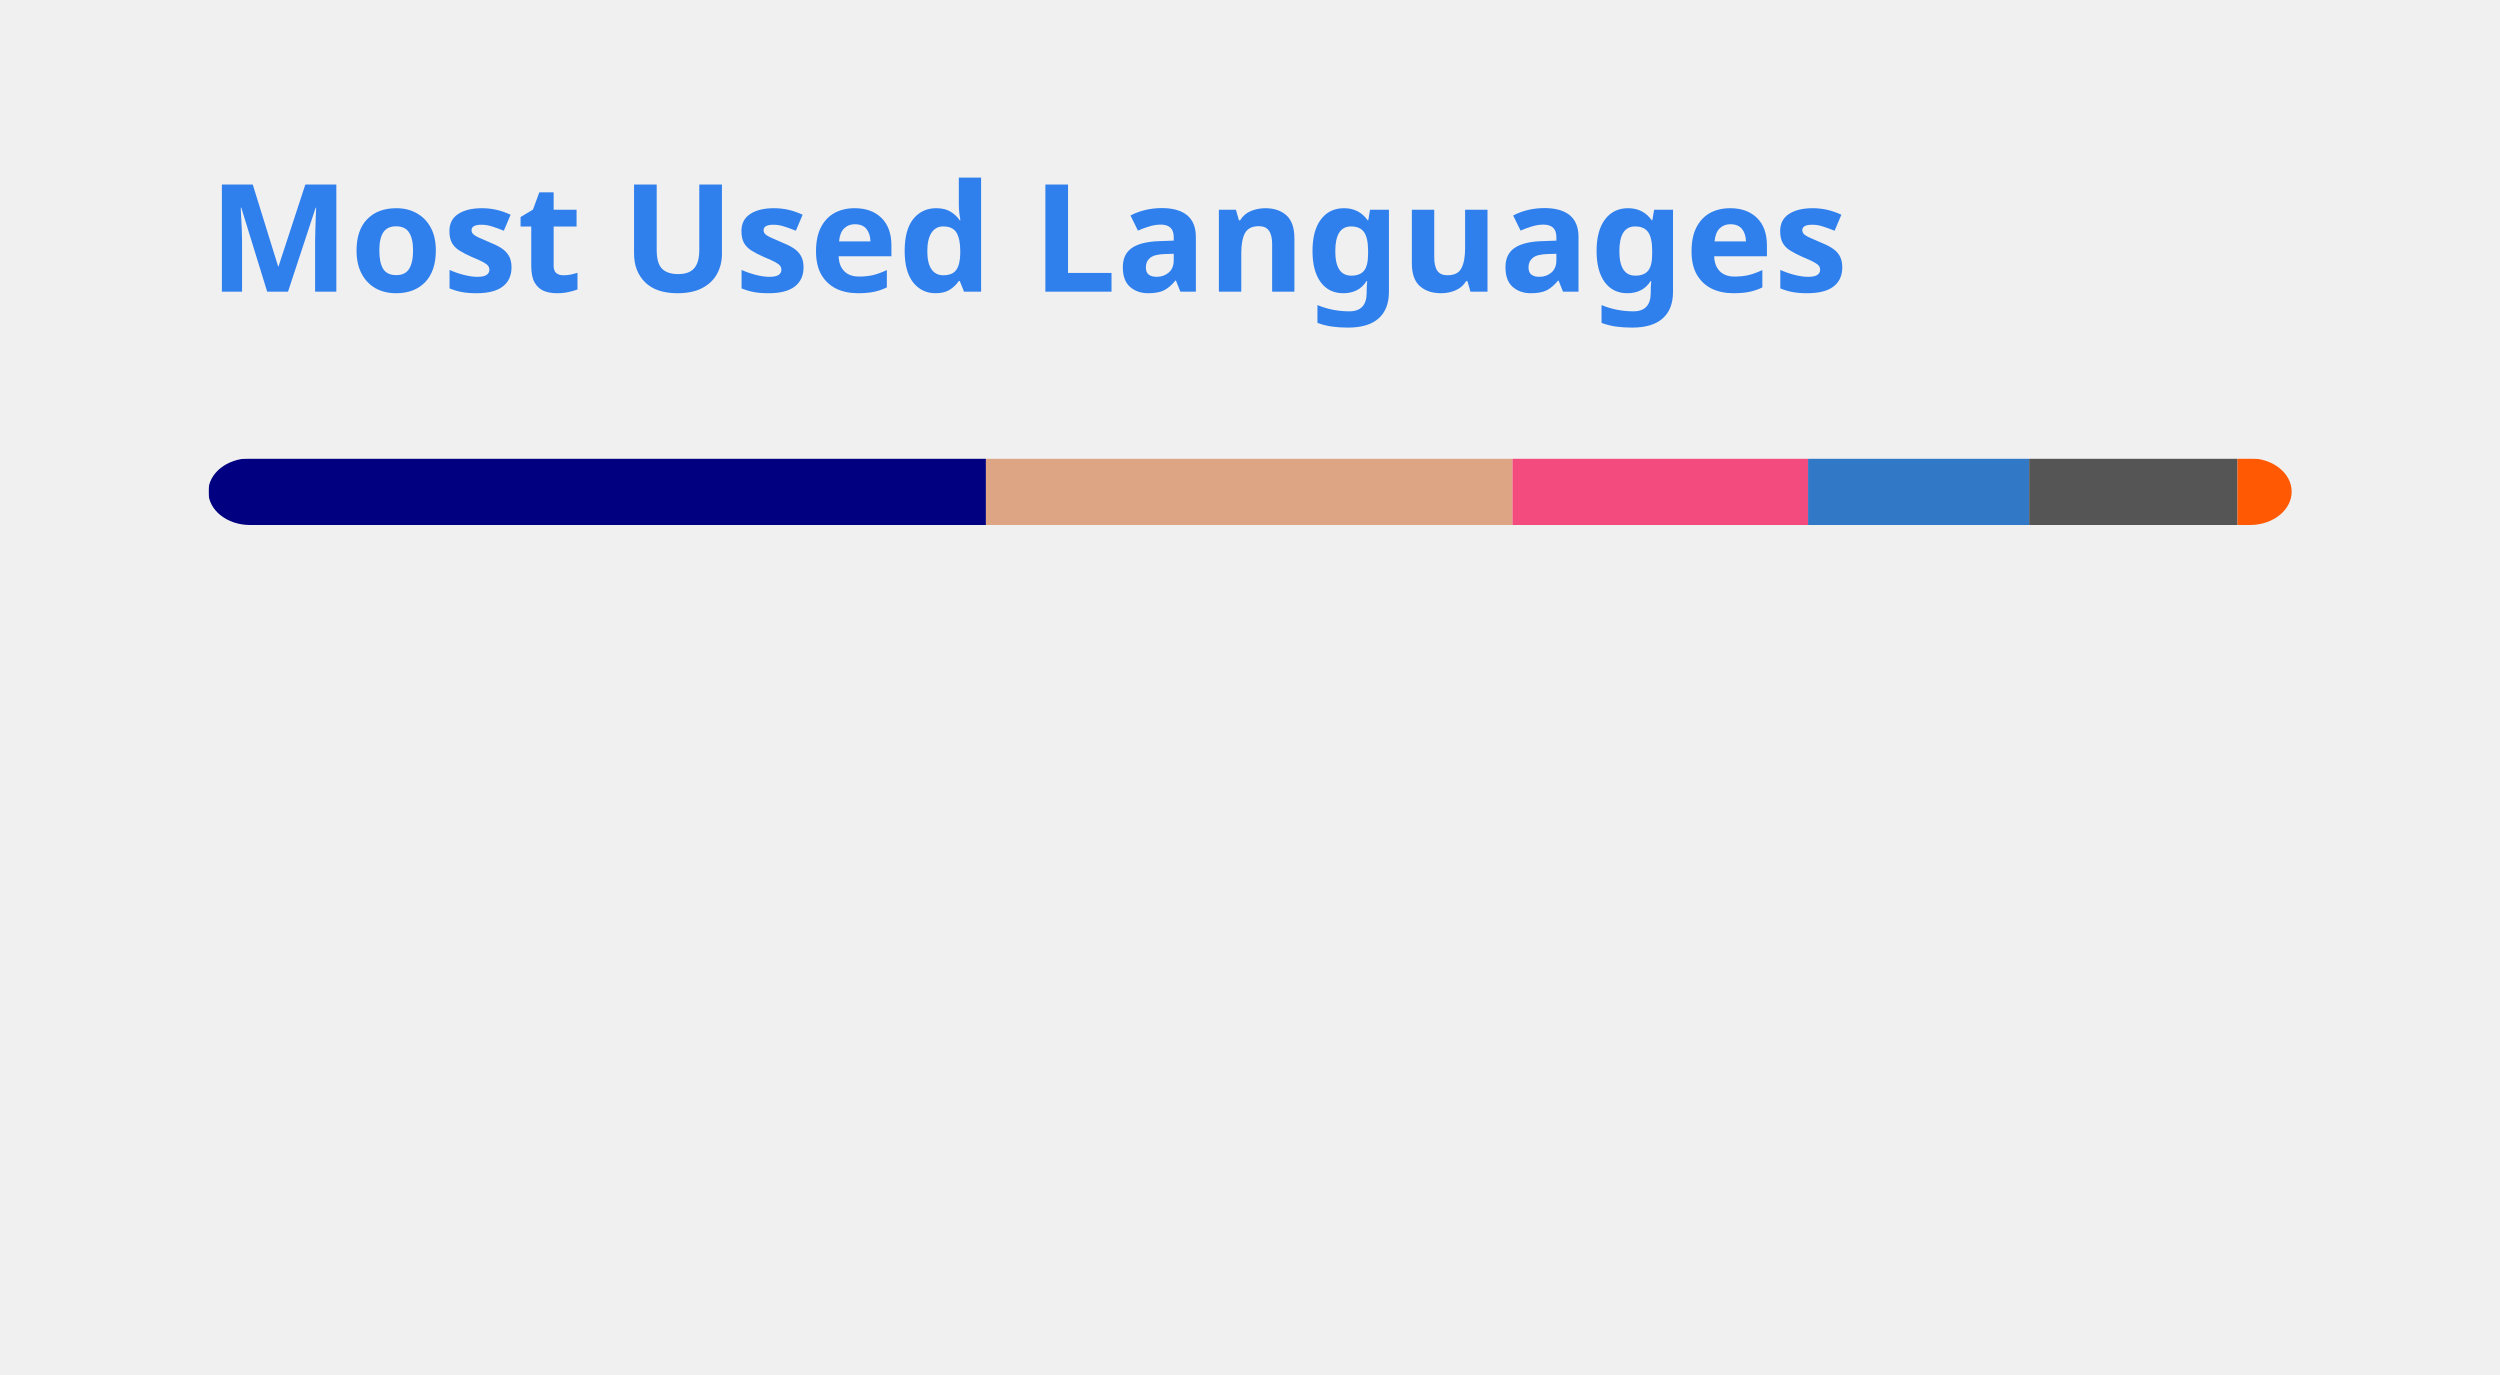
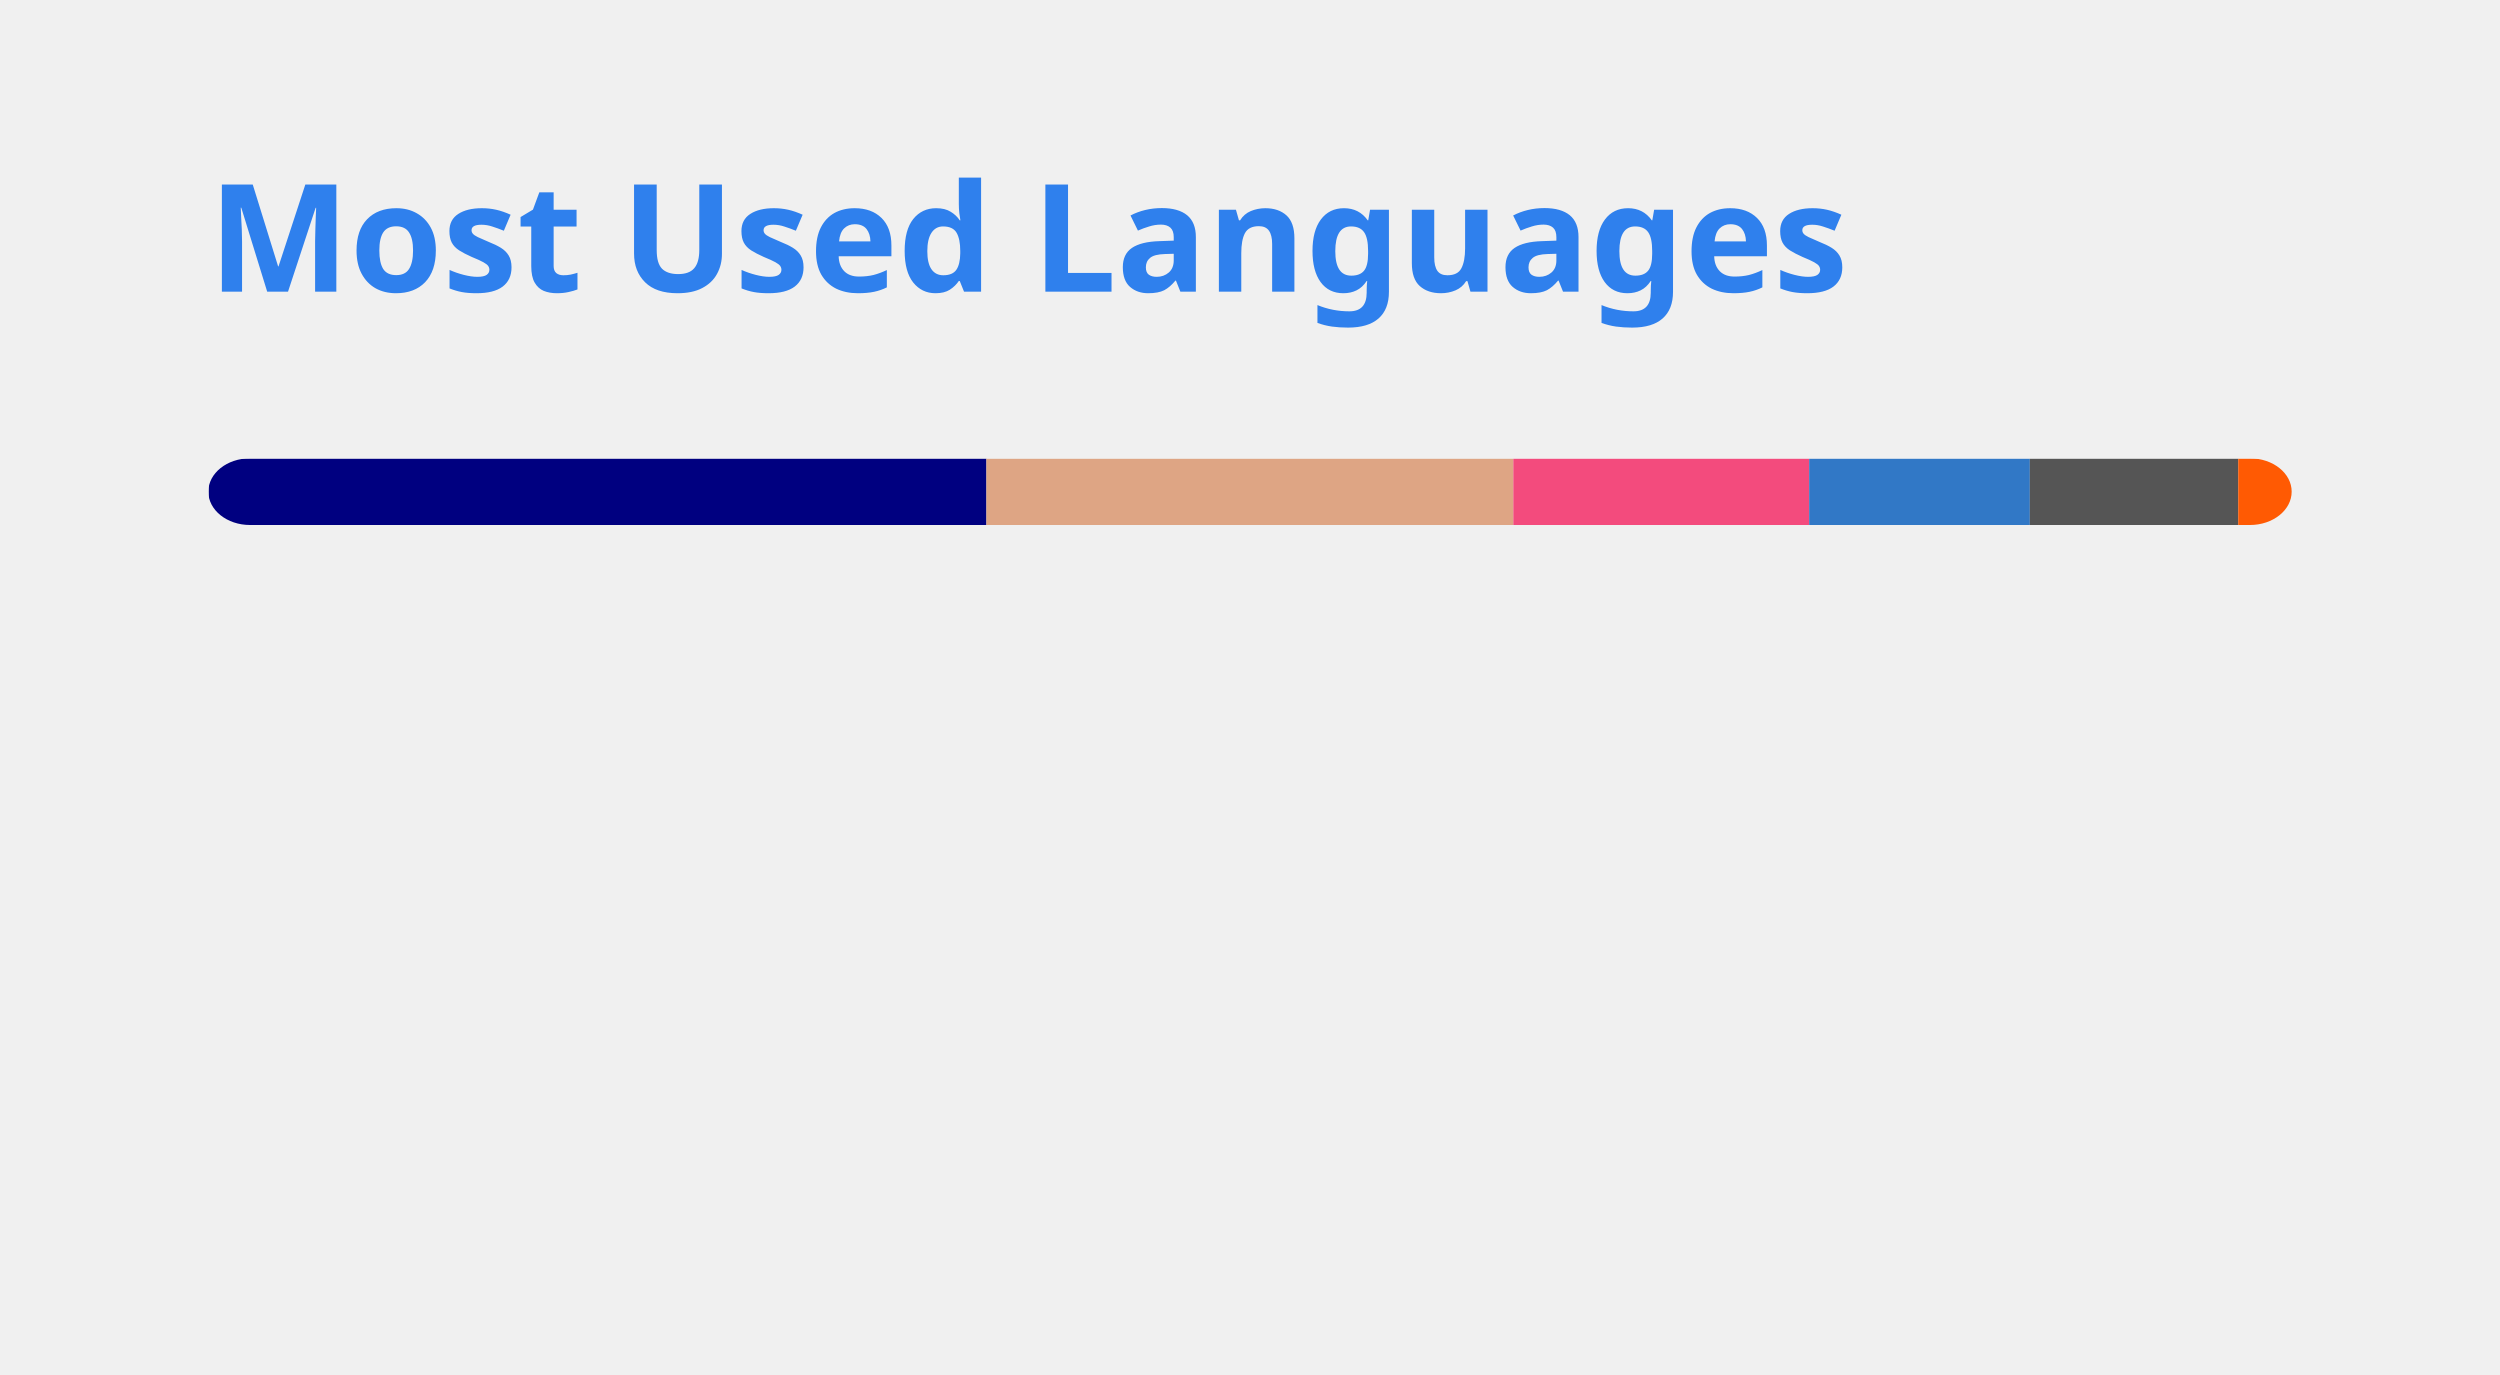
<svg xmlns="http://www.w3.org/2000/svg" width="300" height="165" viewBox="0 0 300 165" fill="none" role="img" aria-labelledby="descId">
  <style>
          .header {
            font: 600 18px 'Segoe UI', Ubuntu, Sans-Serif;
            fill: #2f80ed;
            animation: fadeInAnimation 0.8s ease-in-out forwards;
          }
          @supports(-moz-appearance: auto) {
            /* Selector detects Firefox */
            .header { font-size: 15.5px; }
          }
          
    @keyframes slideInAnimation {
      from {
        width: 0;
      }
      to {
        width: calc(100%-100px);
      }
    }
    @keyframes growWidthAnimation {
      from {
        width: 0;
      }
      to {
        width: 100%;
      }
    }
    .stat {
      font: 600 14px 'Segoe UI', Ubuntu, "Helvetica Neue", Sans-Serif; fill: #434d58;
    }
    @supports(-moz-appearance: auto) {
      /* Selector detects Firefox */
      .stat { font-size:12px; }
    }
    .bold { font-weight: 700 }
    .lang-name {
      font: 400 11px "Segoe UI", Ubuntu, Sans-Serif;
      fill: #434d58;
    }
    .stagger {
      opacity: 0;
      animation: fadeInAnimation 0.3s ease-in-out forwards;
    }
    #rect-mask rect{
      animation: slideInAnimation 1s ease-in-out forwards;
    }
    .lang-progress{
      animation: growWidthAnimation 0.6s ease-in-out forwards;
    }
    

          
      /* Animations */
      @keyframes scaleInAnimation {
        from {
          transform: translate(-5px, 5px) scale(0);
        }
        to {
          transform: translate(-5px, 5px) scale(1);
        }
      }
      @keyframes fadeInAnimation {
        from {
          opacity: 0;
        }
        to {
          opacity: 1;
        }
      }
    
          
        </style>
  <rect data-testid="card-bg" x="0.5" y="0.5" rx="4.5" height="99%" stroke="#e4e2e2" width="299" fill="#0000" stroke-opacity="0" />
  <g data-testid="card-title" transform="translate(25, 35)">
    <g transform="translate(0, 0)">
      <text x="0" y="0" class="header" data-testid="header">Most Used Languages</text>
    </g>
  </g>
  <g data-testid="main-card-body" transform="translate(0, 55)">
    <svg data-testid="lang-items" x="25">
      <mask id="rect-mask">
        <rect x="0" y="0" width="250" height="8" fill="white" rx="5" />
      </mask>
-       <rect mask="url(#rect-mask)" data-testid="lang-progress" x="0" y="0" width="93.31" height="8" fill="#000080" />
-       <rect mask="url(#rect-mask)" data-testid="lang-progress" x="93.31" y="0" width="63.19" height="8" fill="#dea584" />
-       <rect mask="url(#rect-mask)" data-testid="lang-progress" x="156.5" y="0" width="35.47" height="8" fill="#f34b7d" />
-       <rect mask="url(#rect-mask)" data-testid="lang-progress" x="191.97" y="0" width="26.53" height="8" fill="#3178c6" />
-       <rect mask="url(#rect-mask)" data-testid="lang-progress" x="218.5" y="0" width="25" height="8" fill="#555555" />
-       <rect mask="url(#rect-mask)" data-testid="lang-progress" x="243.5" y="0" width="16.5" height="8" fill="#ff5a03" />
+       <rect mask="url(#rect-mask)" data-testid="lang-progress" x="0" y="0" width="93.37" height="8" fill="#000080" />
+       <rect mask="url(#rect-mask)" data-testid="lang-progress" x="93.37" y="0" width="63.23" height="8" fill="#dea584" />
+       <rect mask="url(#rect-mask)" data-testid="lang-progress" x="156.6" y="0" width="35.5" height="8" fill="#f34b7d" />
+       <rect mask="url(#rect-mask)" data-testid="lang-progress" x="192.1" y="0" width="26.48" height="8" fill="#3178c6" />
+       <rect mask="url(#rect-mask)" data-testid="lang-progress" x="218.58" y="0" width="25.01" height="8" fill="#555555" />
+       <rect mask="url(#rect-mask)" data-testid="lang-progress" x="243.59" y="0" width="16.41" height="8" fill="#ff5a03" />
      <g transform="translate(0, 25)">
        <g transform="translate(0, 0)">
          <g transform="translate(0, 0)">
            <g class="stagger" style="animation-delay: 450ms">
              <circle cx="5" cy="6" r="5" fill="#000080" />
              <text data-testid="lang-name" x="15" y="10" class="lang-name">
-         Lua 37.32%
+         Lua 37.35%
      </text>
            </g>
          </g>
          <g transform="translate(0, 25)">
            <g class="stagger" style="animation-delay: 600ms">
              <circle cx="5" cy="6" r="5" fill="#dea584" />
              <text data-testid="lang-name" x="15" y="10" class="lang-name">
-         Rust 25.28%
+         Rust 25.29%
      </text>
            </g>
          </g>
          <g transform="translate(0, 50)">
            <g class="stagger" style="animation-delay: 750ms">
              <circle cx="5" cy="6" r="5" fill="#f34b7d" />
              <text data-testid="lang-name" x="15" y="10" class="lang-name">
-         C++ 14.19%
+         C++ 14.20%
      </text>
            </g>
          </g>
        </g>
        <g transform="translate(150, 0)">
          <g transform="translate(0, 0)">
            <g class="stagger" style="animation-delay: 450ms">
              <circle cx="5" cy="6" r="5" fill="#3178c6" />
              <text data-testid="lang-name" x="15" y="10" class="lang-name">
-         TypeScript 10.61%
+         TypeScript 10.59%
      </text>
            </g>
          </g>
          <g transform="translate(0, 25)">
            <g class="stagger" style="animation-delay: 600ms">
              <circle cx="5" cy="6" r="5" fill="#555555" />
              <text data-testid="lang-name" x="15" y="10" class="lang-name">
-         C 10.00%
+         C 10.01%
      </text>
            </g>
          </g>
          <g transform="translate(0, 50)">
            <g class="stagger" style="animation-delay: 750ms">
              <circle cx="5" cy="6" r="5" fill="#ff5a03" />
              <text data-testid="lang-name" x="15" y="10" class="lang-name">
-         Astro 2.60%
+         Astro 2.56%
      </text>
            </g>
          </g>
        </g>
      </g>
    </svg>
  </g>
</svg>
